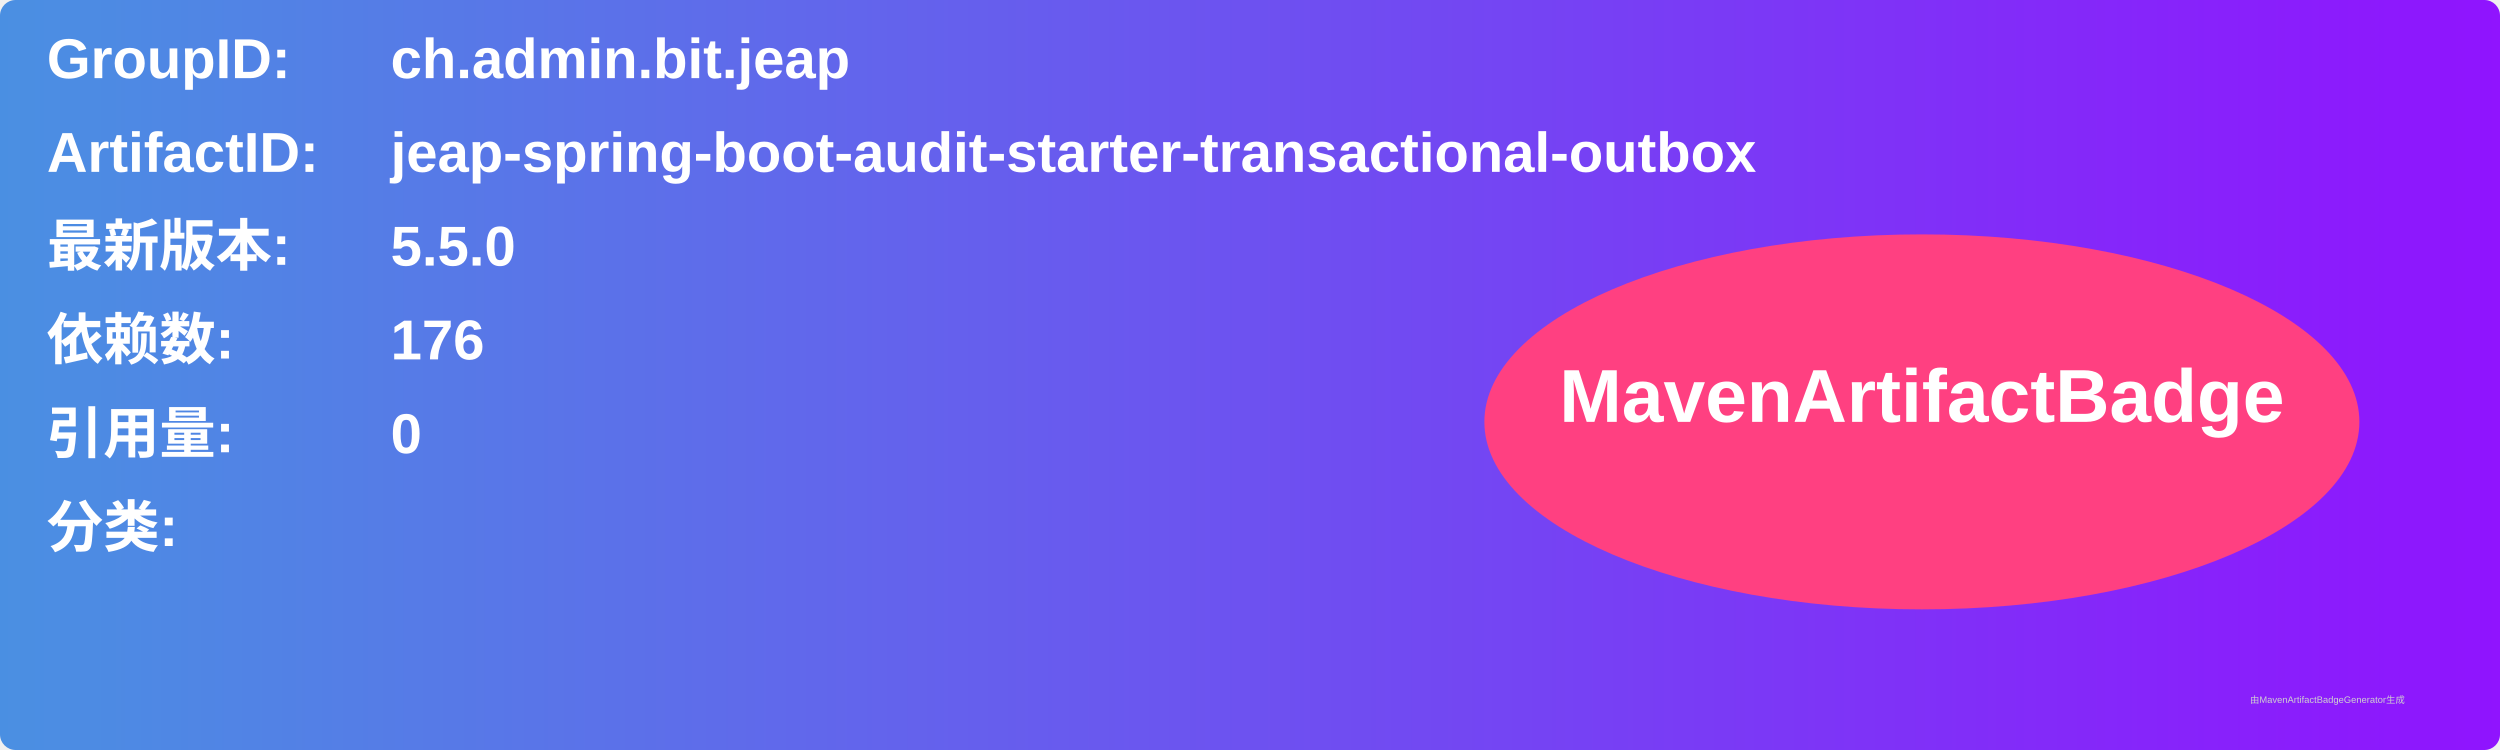
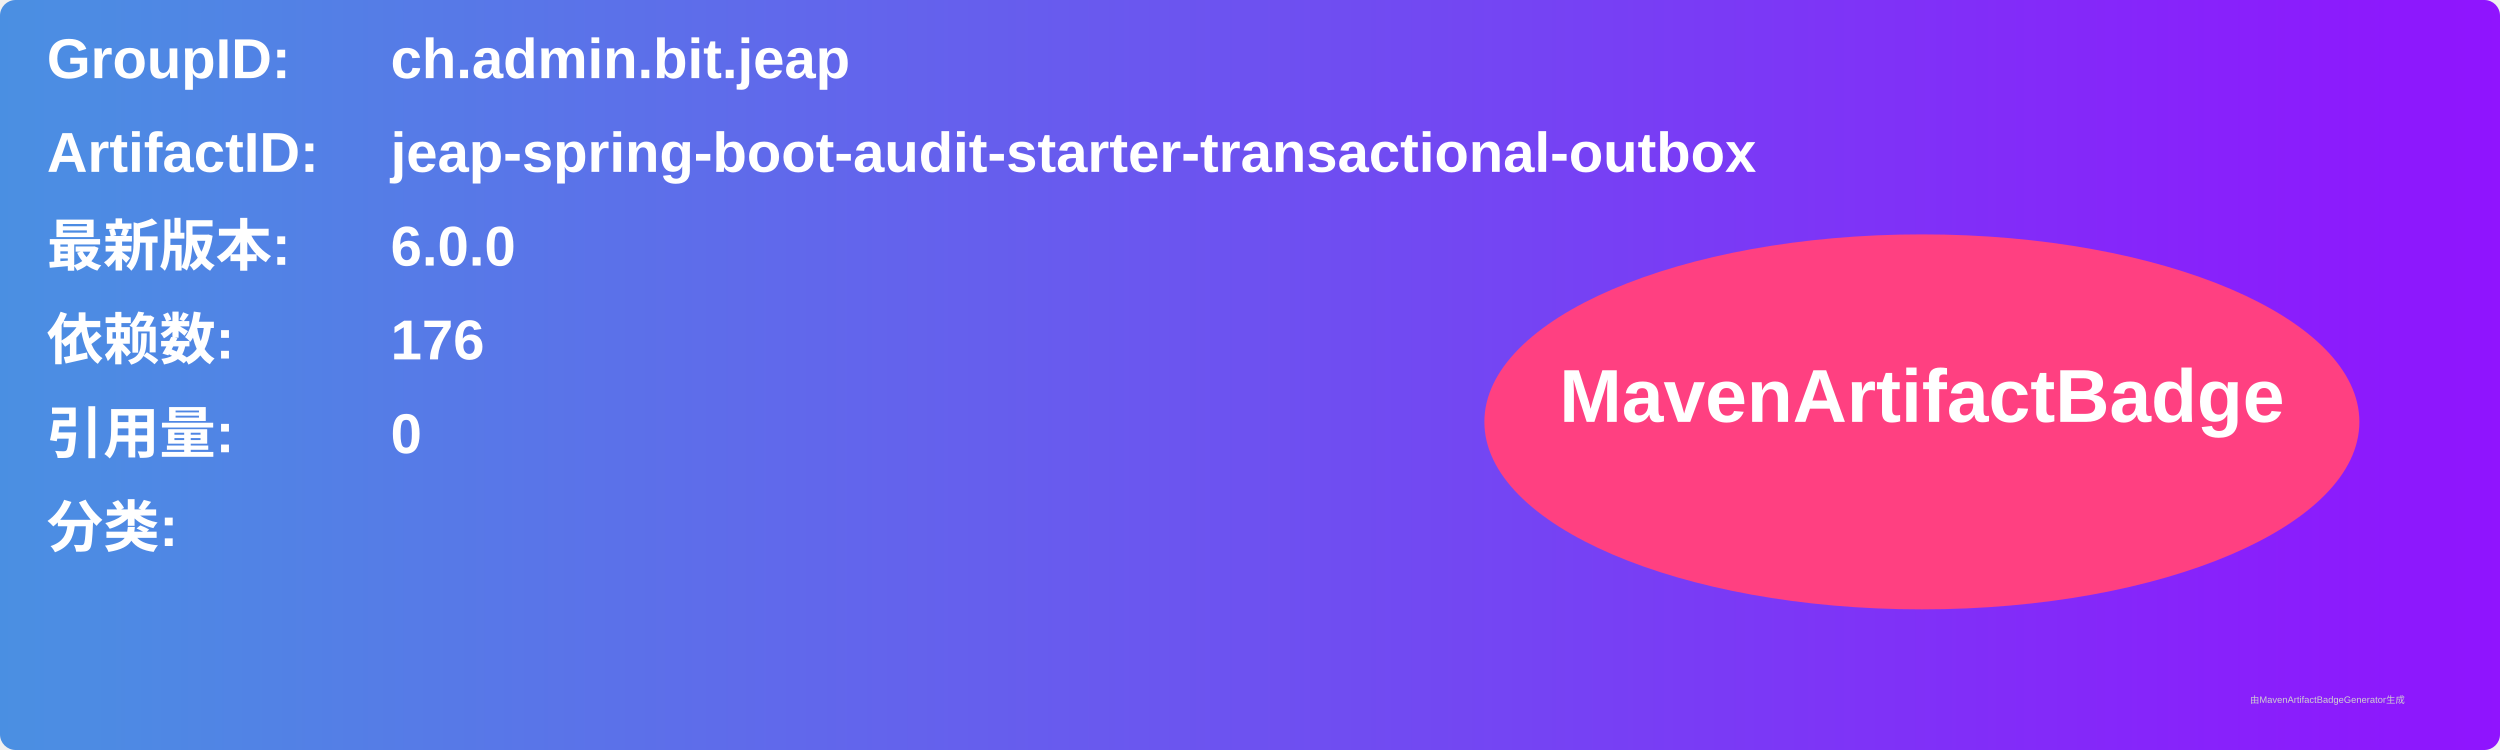
<svg xmlns="http://www.w3.org/2000/svg" width="800" height="240" viewBox="0 0 800 240">
  <linearGradient id="grad" x1="0%" y1="0%" x2="100%" y2="0%">
    <stop offset="0%" stop-color="#4a90e2" />
    <stop offset="100%" stop-color="#9013fe" />
  </linearGradient>
  <rect width="100%" height="100%" rx="5" ry="5" fill="url(#grad)" />
  <g transform="translate(15, 15)">
    <text x="0" y="10" font-family="Arial" font-size="18" fill="white" font-weight="bold" width="260">GroupID:</text>
    <text x="110" y="10" font-family="Arial" font-size="18" fill="white" font-weight="bold" width="460">ch.admin.bit.jeap</text>
    <text x="0" y="40" font-family="Arial" font-size="18" fill="white" font-weight="bold" width="260">ArtifactID:</text>
    <text x="110" y="40" font-family="Arial" font-size="18" fill="white" font-weight="bold" width="460">jeap-spring-boot-audit-starter-transactional-outbox</text>
    <text x="0" y="70" font-family="Arial" font-size="18" fill="white" font-weight="bold">最新版本:</text>
    <text x="110" y="70" font-family="Arial" font-size="18" fill="white" font-weight="bold">
-       <tspan font-weight="bold">5.5.0</tspan>
+       <tspan font-weight="bold">6.0.0</tspan>
    </text>
    <text x="0" y="100" font-family="Arial" font-size="18" fill="white" font-weight="bold">依赖数: </text>
    <text x="110" y="100" font-family="Arial" font-size="18" fill="white">
      <tspan font-weight="bold">176</tspan>
    </text>
    <text x="0" y="130" font-family="Arial" font-size="18" fill="white" font-weight="bold">引用量: </text>
    <text x="110" y="130" font-family="Arial" font-size="18" fill="white">
      <tspan font-weight="bold">0</tspan>
    </text>
    <text x="0" y="160" font-family="Arial" font-size="18" fill="white" font-weight="bold">分类:</text>
    <text x="10" y="190" font-family="Arial" font-size="10" fill="white">
      <tspan font-weight="bold" />
    </text>
    <ellipse cx="600" cy="120" rx="140" ry="60" fill="#ff4081" />
    <text x="600" y="120" text-anchor="middle" font-family="Arial" font-size="24" fill="white" font-weight="bold">MavenArtifactBadge</text>
  </g>
  <text x="720" y="225" font-family="Arial" font-size="3" fill="#d0d0d0">由MavenArtifactBadgeGenerator生成</text>
</svg>
